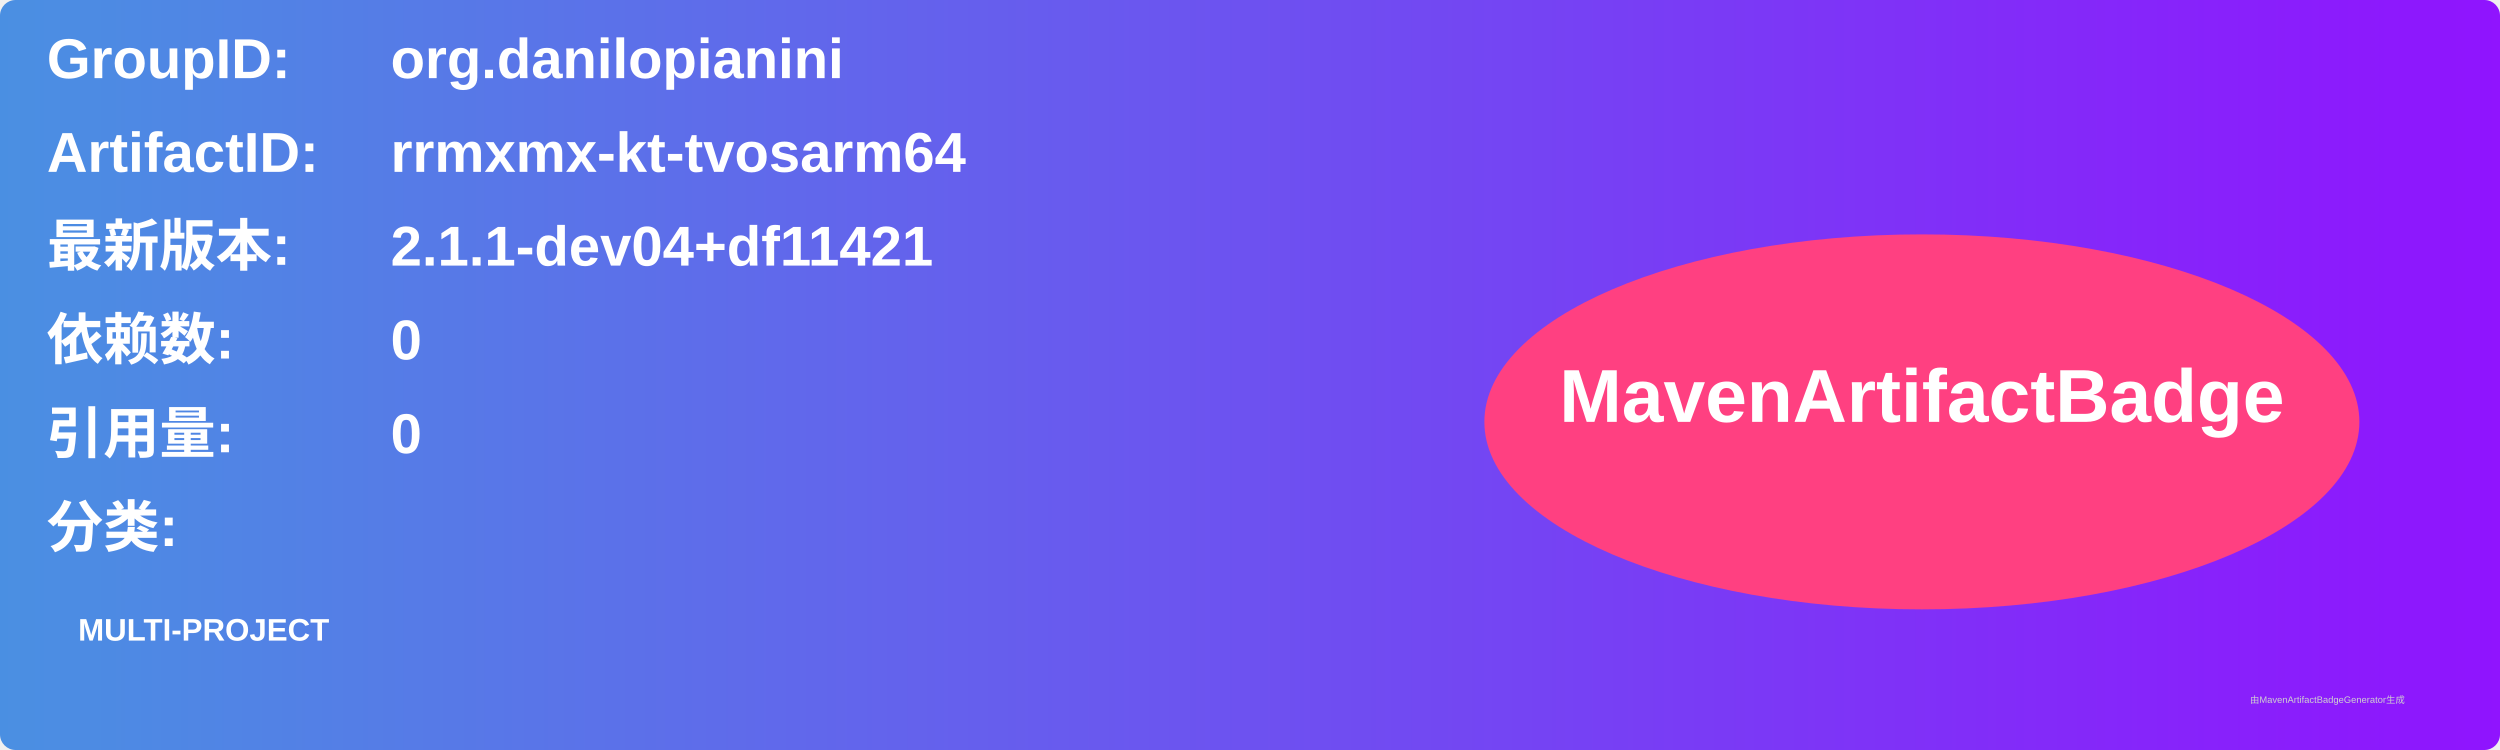
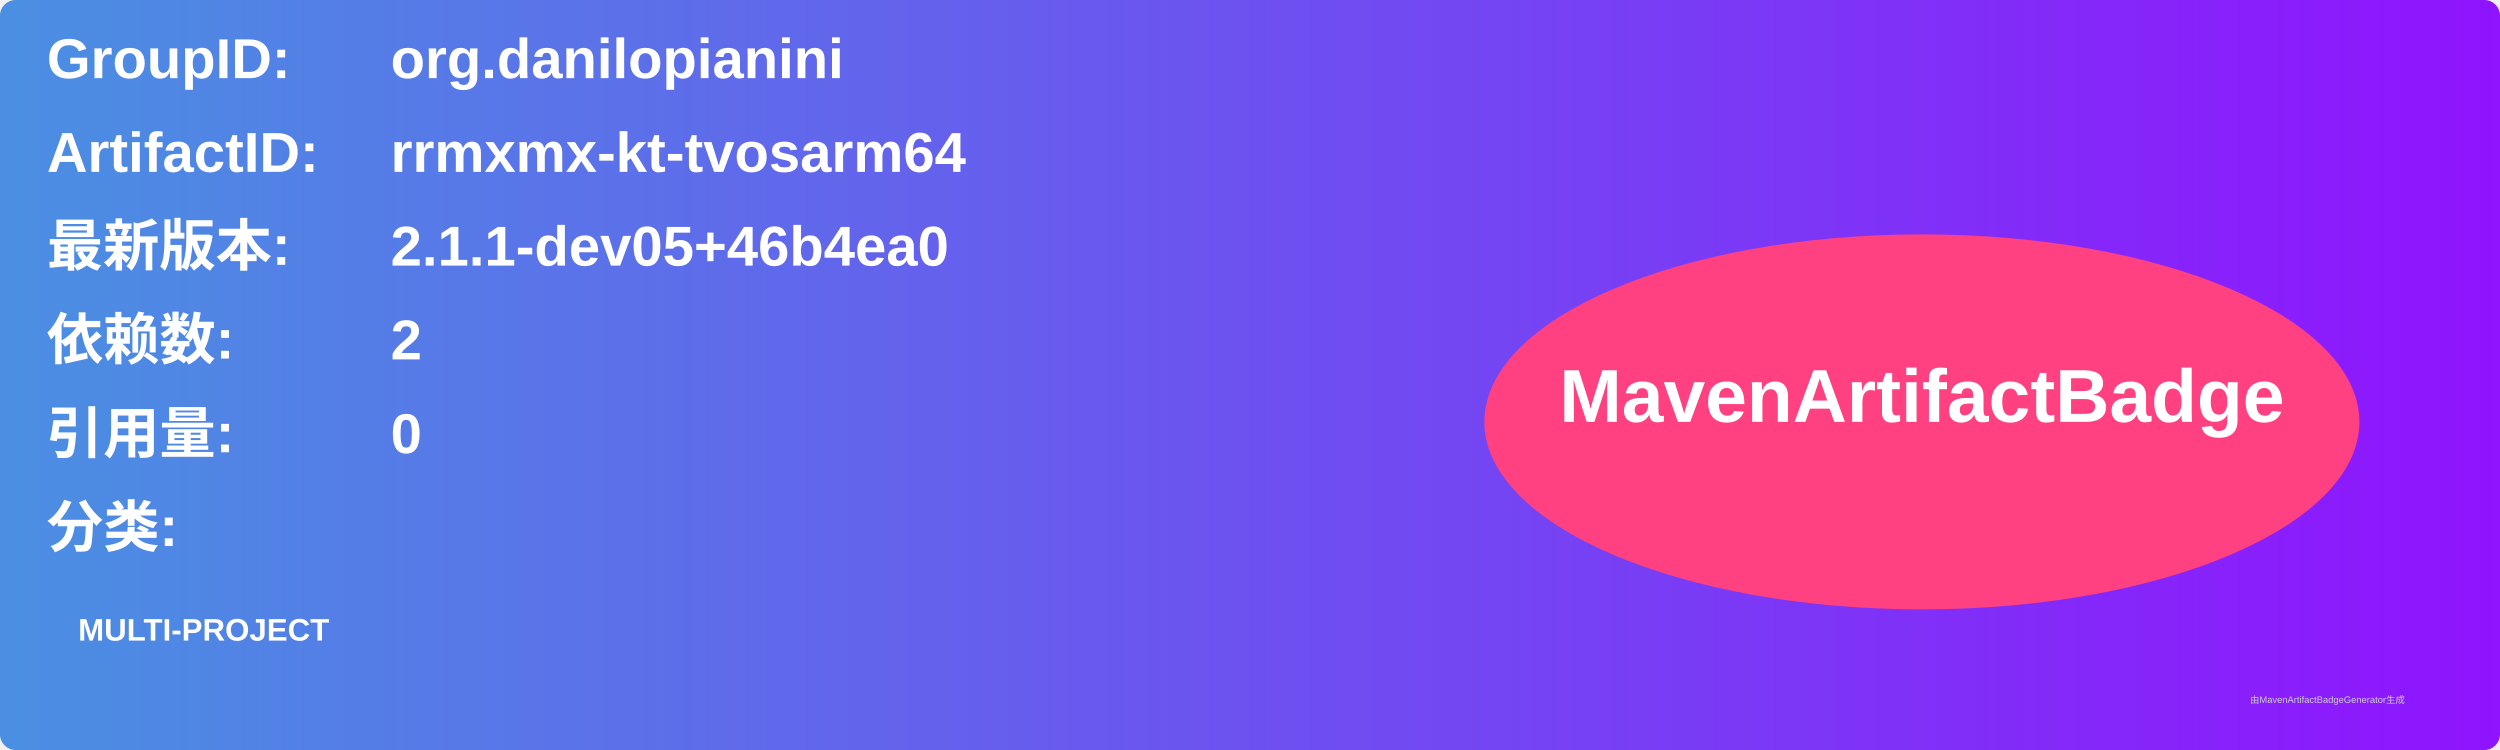
<svg xmlns="http://www.w3.org/2000/svg" width="800" height="240" viewBox="0 0 800 240">
  <linearGradient id="grad" x1="0%" y1="0%" x2="100%" y2="0%">
    <stop offset="0%" stop-color="#4a90e2" />
    <stop offset="100%" stop-color="#9013fe" />
  </linearGradient>
  <rect width="100%" height="100%" rx="5" ry="5" fill="url(#grad)" />
  <g transform="translate(15, 15)">
    <text x="0" y="10" font-family="Arial" font-size="18" fill="white" font-weight="bold" width="260">GroupID:</text>
    <text x="110" y="10" font-family="Arial" font-size="18" fill="white" font-weight="bold" width="460">org.danilopianini</text>
    <text x="0" y="40" font-family="Arial" font-size="18" fill="white" font-weight="bold" width="260">ArtifactID:</text>
    <text x="110" y="40" font-family="Arial" font-size="18" fill="white" font-weight="bold" width="460">rrmxmx-kt-tvosarm64</text>
    <text x="0" y="70" font-family="Arial" font-size="18" fill="white" font-weight="bold">最新版本:</text>
    <text x="110" y="70" font-family="Arial" font-size="18" fill="white" font-weight="bold">
-       <tspan font-weight="bold">2.1.1-dev04+df11421</tspan>
+       <tspan font-weight="bold">2.1.1-dev05+46b4ea0</tspan>
    </text>
    <text x="0" y="100" font-family="Arial" font-size="18" fill="white" font-weight="bold">依赖数: </text>
    <text x="110" y="100" font-family="Arial" font-size="18" fill="white">
-       <tspan font-weight="bold">0</tspan>
+       <tspan font-weight="bold">2</tspan>
    </text>
    <text x="0" y="130" font-family="Arial" font-size="18" fill="white" font-weight="bold">引用量: </text>
    <text x="110" y="130" font-family="Arial" font-size="18" fill="white">
      <tspan font-weight="bold">0</tspan>
    </text>
    <text x="0" y="160" font-family="Arial" font-size="18" fill="white" font-weight="bold">分类:</text>
    <text x="10" y="190" font-family="Arial" font-size="10" fill="white">
      <tspan font-weight="bold">MULTI-PROJECT</tspan>
    </text>
    <ellipse cx="600" cy="120" rx="140" ry="60" fill="#ff4081" />
    <text x="600" y="120" text-anchor="middle" font-family="Arial" font-size="24" fill="white" font-weight="bold">MavenArtifactBadge</text>
  </g>
  <text x="720" y="225" font-family="Arial" font-size="3" fill="#d0d0d0">由MavenArtifactBadgeGenerator生成</text>
</svg>
